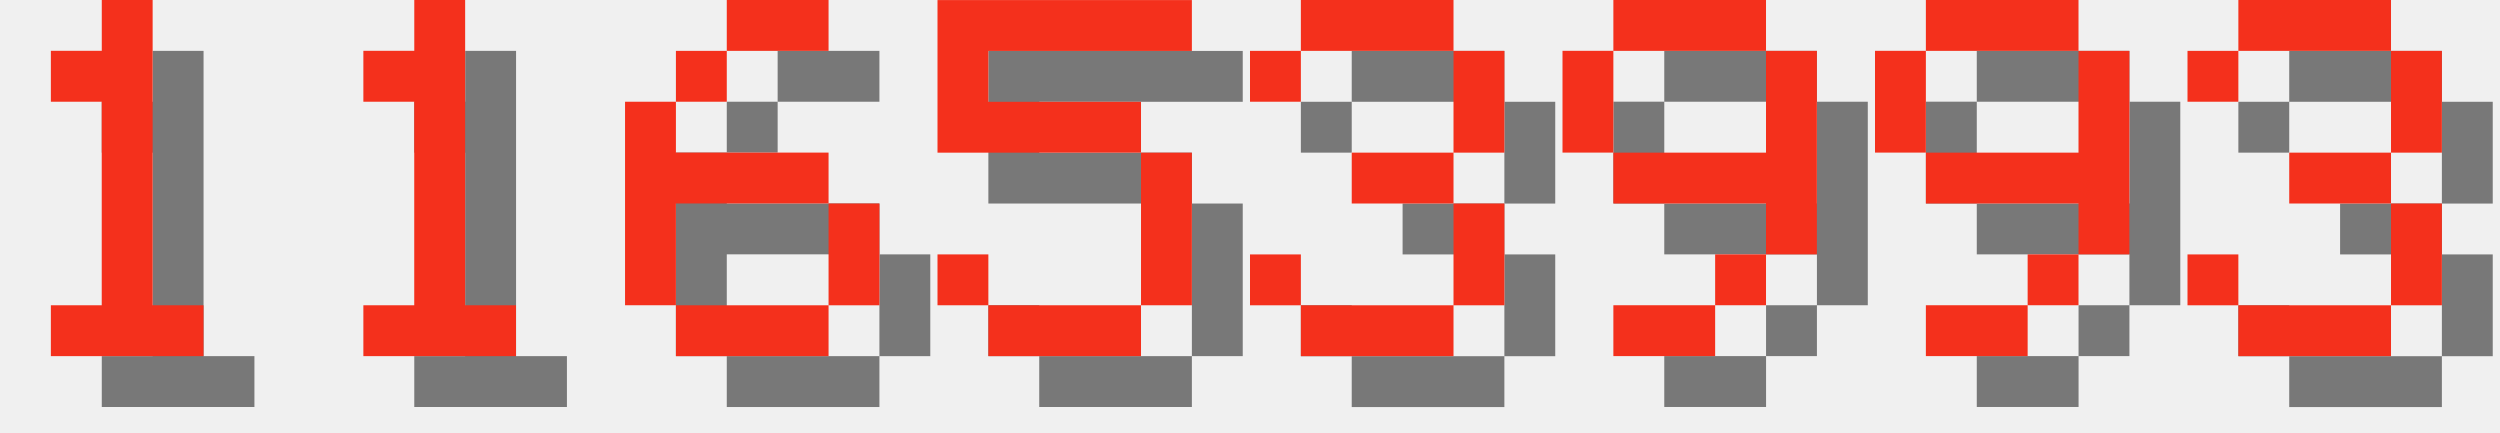
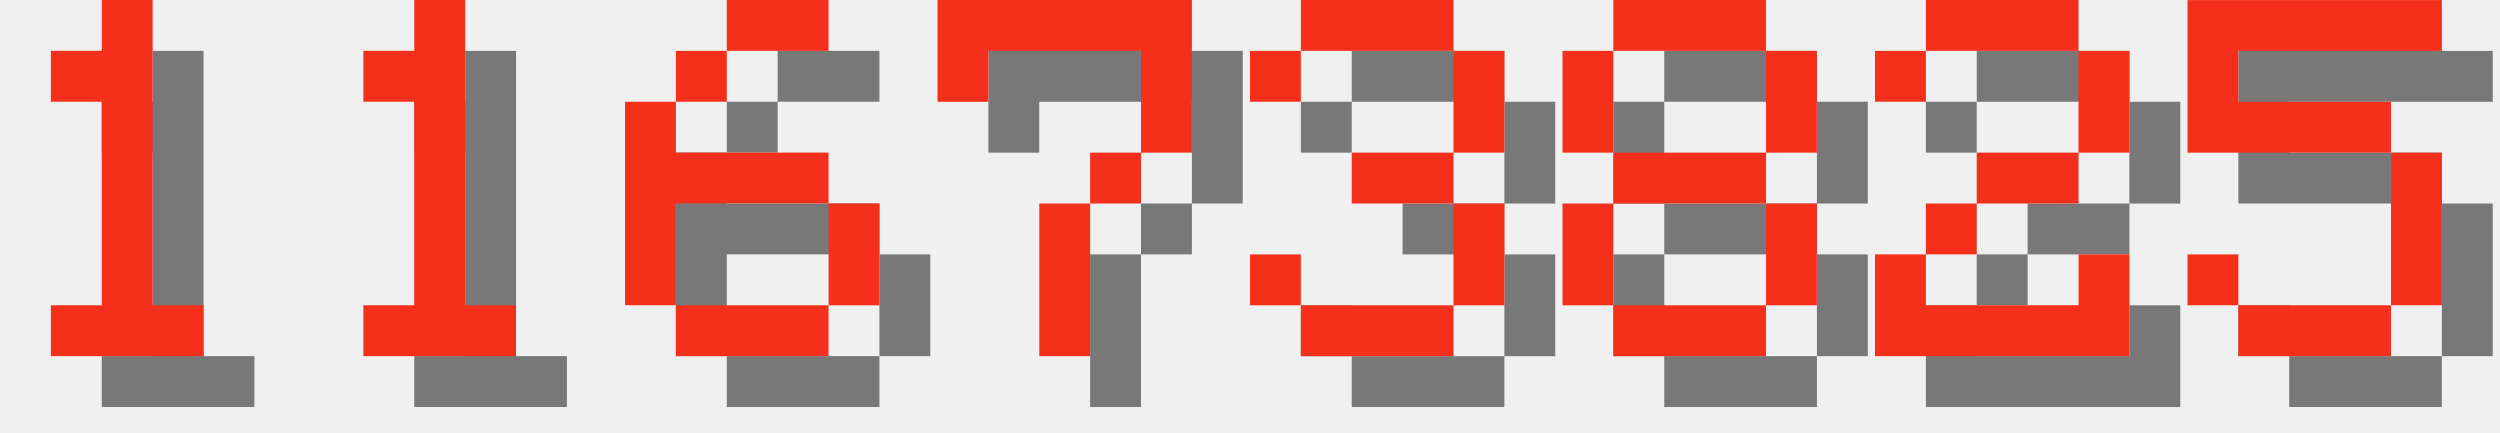
<svg xmlns="http://www.w3.org/2000/svg" version="1.1" width="208.0" height="36">
  <style>
        .text-foreground {
            fill: #F4301C;
        }
        .text-shadow {
            fill: #000000;
            fill-opacity: 0.5;
        }
    </style>
  <g class="digit" id="digit_1" transform="translate(0.0, 0), scale(4)">
    <path id="digit_1_shadow" class="text-shadow" d="m2.117 2.117v1.058h1.058v4.233h-1.058v1.058h3.175v-1.058h-1.058v-6.35h-1.058v1.058h-1.058z" fill-opacity=".5" style="paint-order:stroke fill markers" />
    <path id="digit_1_fg" class="text-foreground" d="m1.058 1.058v1.058h1.058v4.233h-1.058v1.058h3.175v-1.058h-1.058v-6.35h-1.058v1.058h-1.058z" fill="#fff" style="paint-order:stroke fill markers" />
  </g>
  <g class="digit" id="digit_1" transform="translate(26.0, 0), scale(4)">
    <path id="digit_1_shadow" class="text-shadow" d="m2.117 2.117v1.058h1.058v4.233h-1.058v1.058h3.175v-1.058h-1.058v-6.35h-1.058v1.058h-1.058z" fill-opacity=".5" style="paint-order:stroke fill markers" />
    <path id="digit_1_fg" class="text-foreground" d="m1.058 1.058v1.058h1.058v4.233h-1.058v1.058h3.175v-1.058h-1.058v-6.35h-1.058v1.058h-1.058z" fill="#fff" style="paint-order:stroke fill markers" />
  </g>
  <g class="digit" id="digit_6" transform="translate(52.0, 0), scale(4)">
    <path id="digit_6_shadow" class="text-shadow" d="m3.175 1.058v1.058h2.117v-1.058h-2.117zm0 1.058h-1.058v1.058h1.058v-1.058zm-1.058 1.058h-1.058v4.233h1.058v-2.117h3.175v-1.058h-3.175v-1.058zm3.175 2.117v2.117h1.058v-2.117h-1.058zm0 2.117h-3.175v1.058h3.175v-1.058z" fill-opacity=".5" style="paint-order:stroke fill markers" />
    <path id="digit_6_fg" class="text-foreground" d="m2.117 0v1.058h2.117v-1.058h-2.117zm0 1.058h-1.058v1.058h1.058v-1.058zm-1.058 1.058h-1.058v4.233h1.058v-2.117h3.175v-1.058h-3.175v-1.058zm3.175 2.117v2.117h1.058v-2.117h-1.058zm0 2.117h-3.175v1.058h3.175v-1.058z" fill="#fff" style="paint-order:stroke fill markers" />
  </g>
-   <g class="digit" id="digit_5" transform="translate(78.0, 0), scale(4)">
-     <path id="digit_5_shadow" class="text-shadow" d="m1.058 1.058v3.175h4.233v3.175h-3.175v-1.058h-1.058v1.058h1.058v1.058h3.175v-1.058h1.058v-3.175h-1.058v-1.058h-3.175v-1.058h4.233v-1.058h-5.292z" fill-opacity=".5" style="paint-order:stroke fill markers" />
-     <path id="digit_5_fg" class="text-foreground" d="m0 0v3.175h4.233v3.175h-3.175v-1.058h-1.058v1.058h1.058v1.058h3.175v-1.058h1.058v-3.175h-1.058v-1.058h-3.175v-1.058h4.233v-1.058h-5.292z" fill="#fff" style="paint-order:stroke fill markers" />
+   <g class="digit" id="digit_7" transform="translate(78.0, 0), scale(4)">
+     <path id="digit_7_shadow" class="text-shadow" d="m1.058 1.058 2e-6 2.117h1.058v-1.058h3.175v1.058l2e-7 1.058h-1.058v1.058h-1.058l4e-7 3.175 1.058 1e-7v-3.175h1.058v-1.058h1.058l5e-7 -1.058v-2.117z" fill-opacity=".5" style="paint-order:stroke fill markers" />
+     <path id="digit_7_fg" class="text-foreground" d="m0 0 2e-6 2.117h1.058v-1.058h3.175v1.058l2e-7 1.058h-1.058v1.058h-1.058l4e-7 3.175 1.058 1e-7v-3.175h1.058v-1.058h1.058l5e-7 -1.058v-2.117z" fill="#fff" style="paint-order:stroke fill markers" />
  </g>
  <g class="digit" id="digit_3" transform="translate(104.0, 0), scale(4)">
    <path id="digit_3_shadow" class="text-shadow" d="m1.058 2.117v1.058h1.058v-1.058h3.175v2.117h-2.117v1.058h2.117v2.117h-3.175v-1.058h-1.058v1.058h1.058v1.058h3.175v-1.058h1.058v-2.117h-1.058v-1.058h1.058v-2.117h-1.058v-1.058h-3.175v1.058h-1.058z" fill-opacity=".5" style="paint-order:stroke fill markers" />
    <path id="digit_3_fg" class="text-foreground" d="m0 1.058v1.058h1.058v-1.058h3.175v2.117h-2.117v1.058h2.117v2.117h-3.175v-1.058h-1.058v1.058h1.058v1.058h3.175v-1.058h1.058v-2.117h-1.058v-1.058h1.058v-2.117h-1.058v-1.058h-3.175v1.058h-1.058z" fill="#fff" style="paint-order:stroke fill markers" />
  </g>
-   <g class="digit" id="digit_9" transform="translate(130.0, 0), scale(4)">
-     <path id="digit_9_shadow" class="text-shadow" d="m2.117 1.058v1.058h3.175v-1.058h-3.175zm3.175 1.058v2.117h-3.175v1.058h3.175v1.058h1.058v-4.233h-1.058zm0 4.233h-1.058v1.058h1.058v-1.058zm-1.058 1.058h-2.117v1.058h2.117v-1.058zm-2.117-3.175v-2.117h-1.058v2.117h1.058z" fill-opacity=".5" style="paint-order:stroke fill markers" />
-     <path id="digit_9_fg" class="text-foreground" d="m1.058 0v1.058h3.175v-1.058h-3.175zm3.175 1.058v2.117h-3.175v1.058h3.175v1.058h1.058v-4.233h-1.058zm0 4.233h-1.058v1.058h1.058v-1.058zm-1.058 1.058h-2.117v1.058h2.117v-1.058zm-2.117-3.175v-2.117h-1.058v2.117h1.058z" fill="#fff" style="paint-order:stroke fill markers" />
+   <g class="digit" id="digit_8" transform="translate(130.0, 0), scale(4)">
+     <path id="digit_8_shadow" class="text-shadow" d="m2.117 1.058v1.058h3.175v-1.058h-3.175zm3.175 1.058v2.117h1.058v-2.117h-1.058zm0 2.117h-3.175v1.058h3.175v-1.058zm0 1.058v2.117h1.058v-2.117h-1.058zm0 2.117h-3.175v1.058h3.175v-1.058zm-3.175 0v-2.117h-1.058v2.117h1.058zm0-3.175v-2.117h-1.058v2.117h1.058z" fill-opacity=".5" style="paint-order:stroke fill markers" />
+     <path id="digit_8_fg" class="text-foreground" d="m1.058 0v1.058h3.175v-1.058h-3.175zm3.175 1.058v2.117h1.058v-2.117h-1.058zm0 2.117h-3.175v1.058h3.175v-1.058zm0 1.058v2.117h1.058v-2.117h-1.058zm0 2.117h-3.175v1.058h3.175v-1.058zm-3.175 0v-2.117h-1.058v2.117h1.058zm0-3.175v-2.117h-1.058v2.117h1.058z" fill="#fff" style="paint-order:stroke fill markers" />
  </g>
-   <g class="digit" id="digit_9" transform="translate(156.0, 0), scale(4)">
-     <path id="digit_9_shadow" class="text-shadow" d="m2.117 1.058v1.058h3.175v-1.058h-3.175zm3.175 1.058v2.117h-3.175v1.058h3.175v1.058h1.058v-4.233h-1.058zm0 4.233h-1.058v1.058h1.058v-1.058zm-1.058 1.058h-2.117v1.058h2.117v-1.058zm-2.117-3.175v-2.117h-1.058v2.117h1.058z" fill-opacity=".5" style="paint-order:stroke fill markers" />
-     <path id="digit_9_fg" class="text-foreground" d="m1.058 0v1.058h3.175v-1.058h-3.175zm3.175 1.058v2.117h-3.175v1.058h3.175v1.058h1.058v-4.233h-1.058zm0 4.233h-1.058v1.058h1.058v-1.058zm-1.058 1.058h-2.117v1.058h2.117v-1.058zm-2.117-3.175v-2.117h-1.058v2.117h1.058z" fill="#fff" style="paint-order:stroke fill markers" />
+   <g class="digit" id="digit_2" transform="translate(156.0, 0), scale(4)">
+     <path id="digit_2_shadow" class="text-shadow" d="m1.058 2.117v1.058h1.058v-1.058h3.175v2.117h-2.117v1.058h-1.058v1.058h-1.058v2.117h5.292v-2.117h-1.058v1.058h-3.175v-1.058h1.058v-1.058h2.117v-1.058h1.058v-2.117h-1.058v-1.058h-3.175v1.058h-1.058z" fill-opacity=".5" style="paint-order:stroke fill markers" />
+     <path id="digit_2_fg" class="text-foreground" d="m0 1.058v1.058h1.058v-1.058h3.175v2.117h-2.117v1.058h-1.058v1.058h-1.058v2.117h5.292v-2.117h-1.058v1.058h-3.175v-1.058h1.058v-1.058h2.117v-1.058h1.058v-2.117h-1.058v-1.058h-3.175v1.058h-1.058z" fill="#fff" style="paint-order:stroke fill markers" />
  </g>
-   <g class="digit" id="digit_3" transform="translate(182.0, 0), scale(4)">
-     <path id="digit_3_shadow" class="text-shadow" d="m1.058 2.117v1.058h1.058v-1.058h3.175v2.117h-2.117v1.058h2.117v2.117h-3.175v-1.058h-1.058v1.058h1.058v1.058h3.175v-1.058h1.058v-2.117h-1.058v-1.058h1.058v-2.117h-1.058v-1.058h-3.175v1.058h-1.058z" fill-opacity=".5" style="paint-order:stroke fill markers" />
-     <path id="digit_3_fg" class="text-foreground" d="m0 1.058v1.058h1.058v-1.058h3.175v2.117h-2.117v1.058h2.117v2.117h-3.175v-1.058h-1.058v1.058h1.058v1.058h3.175v-1.058h1.058v-2.117h-1.058v-1.058h1.058v-2.117h-1.058v-1.058h-3.175v1.058h-1.058z" fill="#fff" style="paint-order:stroke fill markers" />
+   <g class="digit" id="digit_5" transform="translate(182.0, 0), scale(4)">
+     <path id="digit_5_shadow" class="text-shadow" d="m1.058 1.058v3.175h4.233v3.175h-3.175v-1.058h-1.058v1.058h1.058v1.058h3.175v-1.058h1.058v-3.175h-1.058v-1.058h-3.175v-1.058h4.233v-1.058h-5.292z" fill-opacity=".5" style="paint-order:stroke fill markers" />
+     <path id="digit_5_fg" class="text-foreground" d="m0 0v3.175h4.233v3.175h-3.175v-1.058h-1.058v1.058h1.058v1.058h3.175v-1.058h1.058v-3.175h-1.058v-1.058h-3.175v-1.058h4.233v-1.058h-5.292z" fill="#fff" style="paint-order:stroke fill markers" />
  </g>
</svg>
